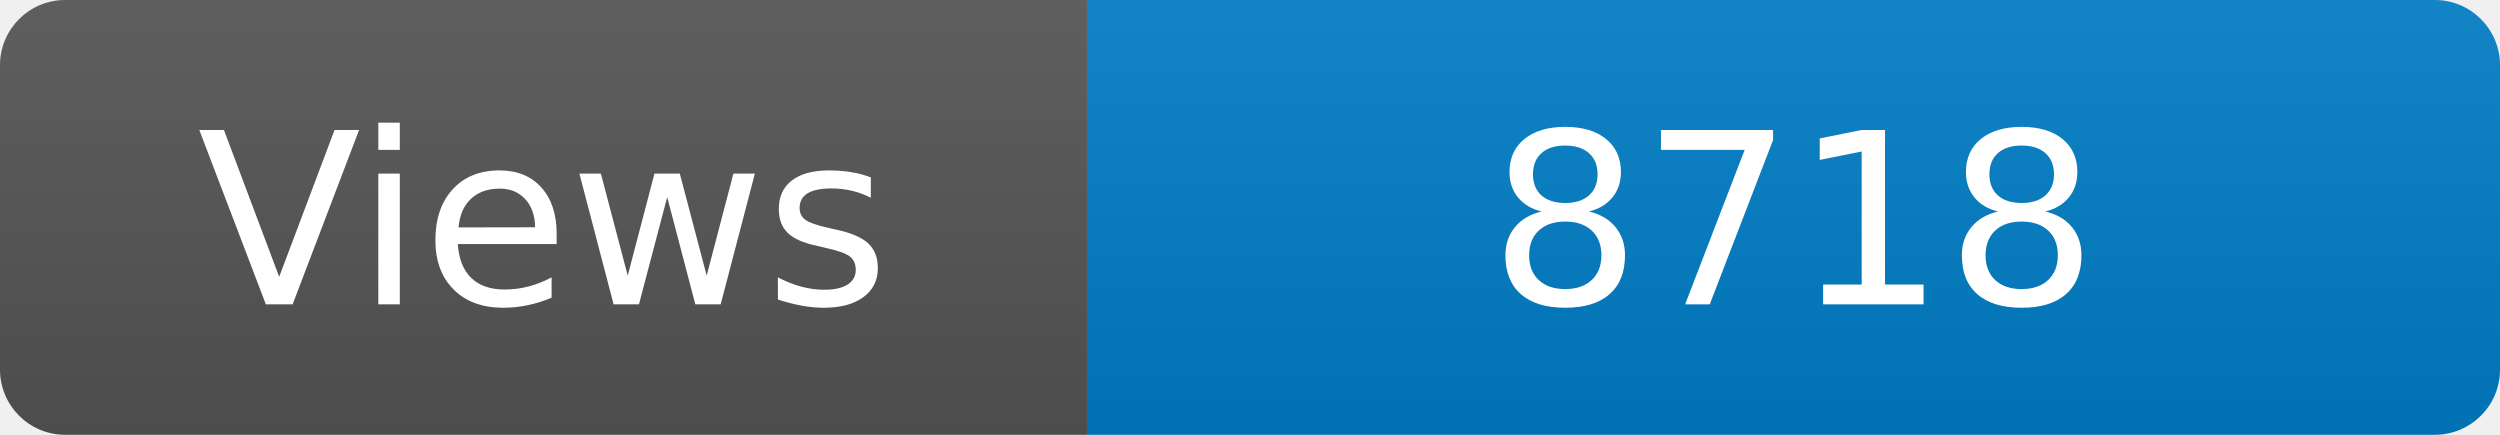
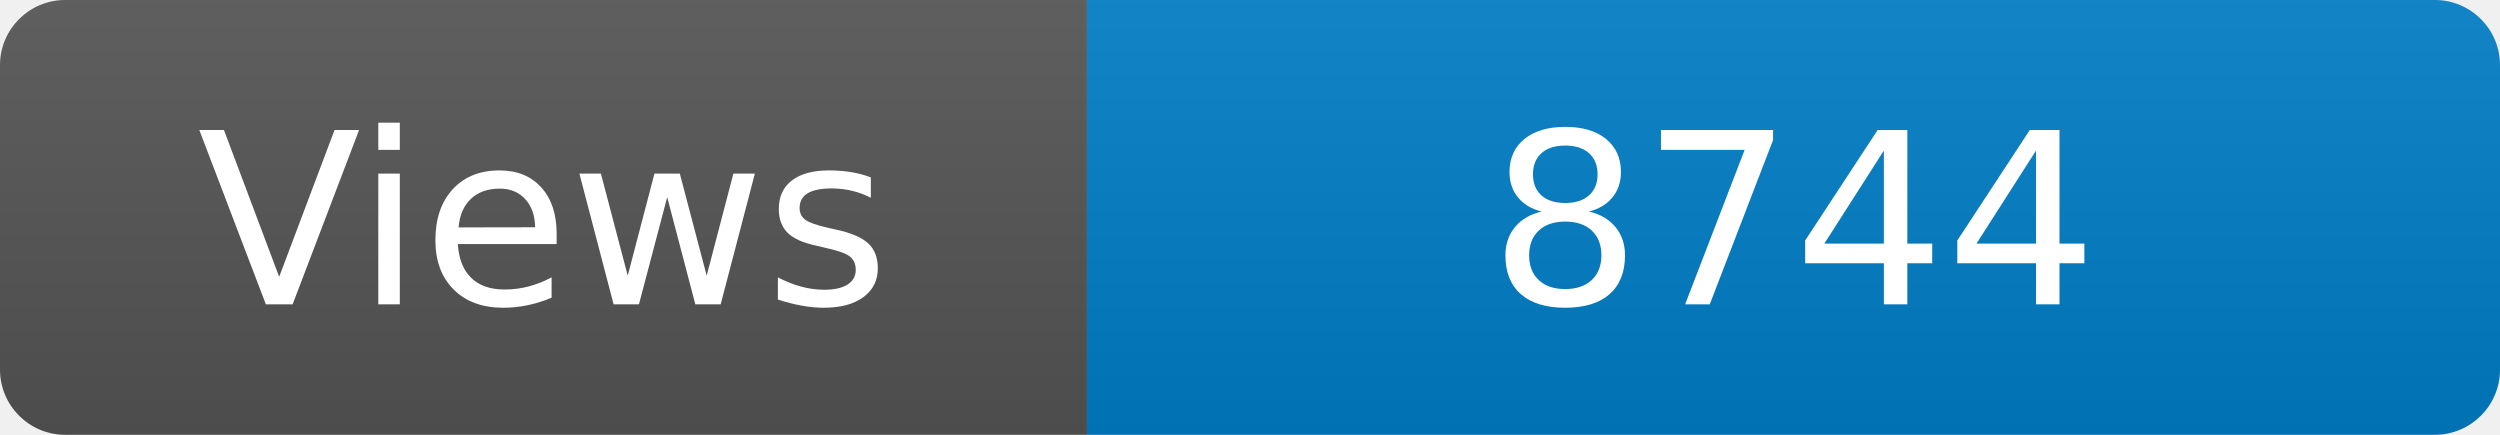
<svg xmlns="http://www.w3.org/2000/svg" width="115" height="20" role="img" aria-label="Maintained?: yes">
  <linearGradient id="s" x2="0" y2="100%">
    <stop offset="0" stop-color="#bbb" stop-opacity=".1" />
    <stop offset="1" stop-opacity=".1" />
  </linearGradient>
  <clipPath id="r">
    <rect width="115" height="20" rx="3" fill="#fff" />
  </clipPath>
  <g clip-path="url(#r)">
    <rect width="50" height="20" fill="#555" />
    <rect x="50" width="160" height="20" fill="#007ec6" />
    <rect width="115" height="20" fill="url(#s)" />
  </g>
  <g fill="#fff" text-anchor="middle" font-family="Verdana,Geneva,DejaVu Sans,sans-serif" font-size="110">
    <text x="250" y="140" transform="scale(.1)" fill="#fff">Views</text>
-     <text x="825" y="140" transform="scale(.1)" fill="#fff">8718</text>
+     <text x="825" y="140" transform="scale(.1)" fill="#fff">8744</text>
  </g>
</svg>
